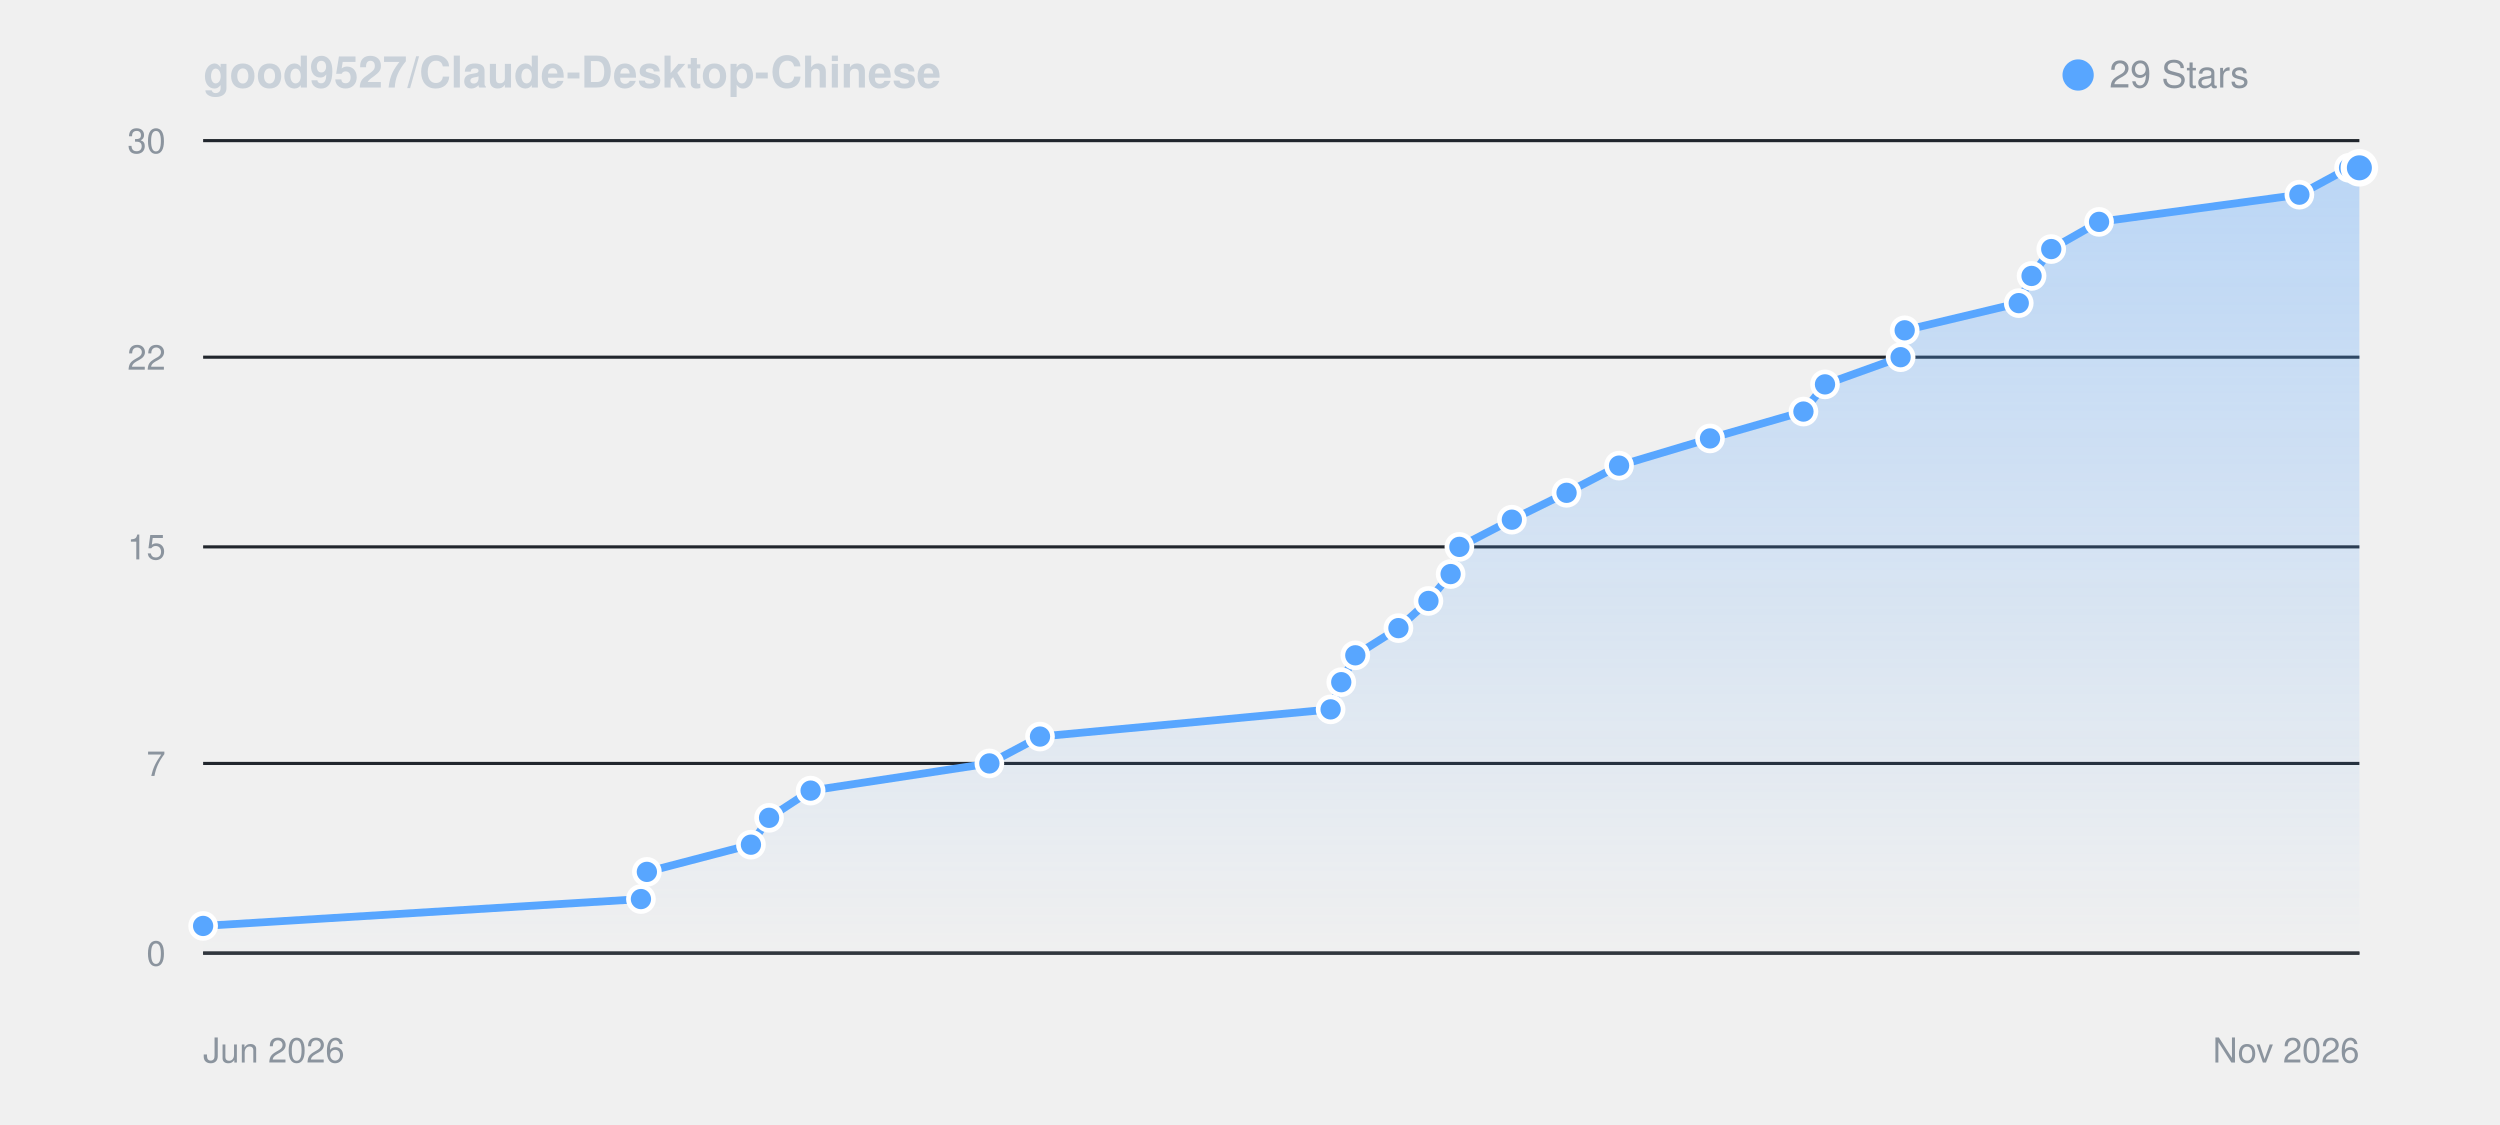
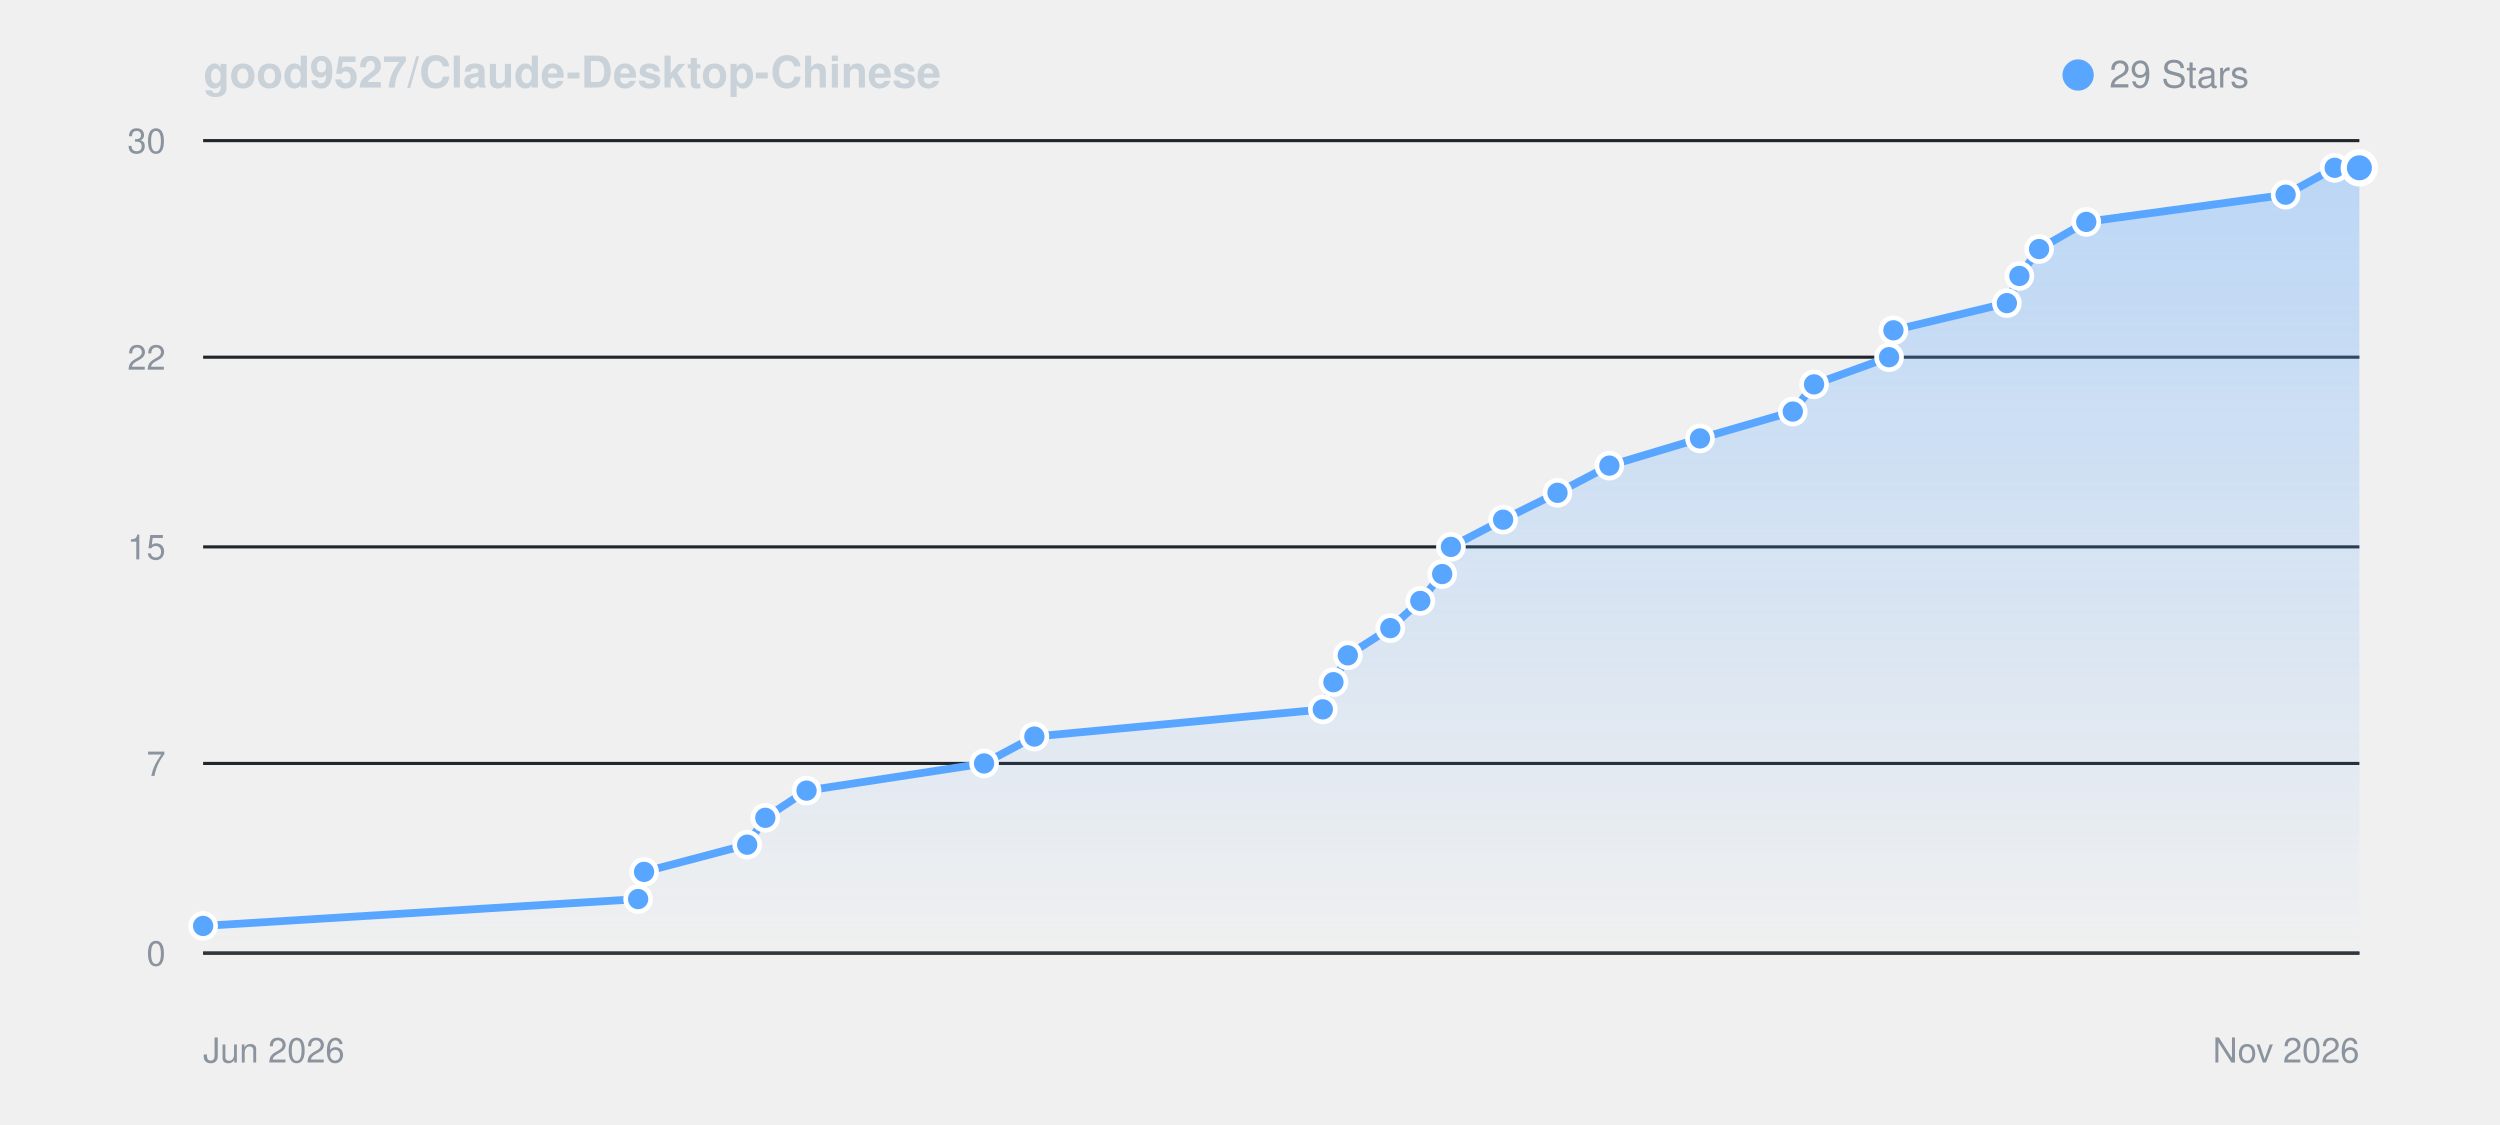
<svg xmlns="http://www.w3.org/2000/svg" viewBox="0 0 800 360" width="100%" height="auto" style="background: #0d1117; border-radius: 8px; border: 1px solid #30363d; font-family: -apple-system, BlinkMacSystemFont, Segoe UI, Helvetica, Arial, sans-serif;">
  <defs>
    <linearGradient id="starGrad_dark" x1="0%" y1="0%" x2="0%" y2="100%">
      <stop offset="0%" stop-color="rgba(88, 166, 255, 0.35)" />
      <stop offset="100%" stop-color="rgba(88, 166, 255, 0.0)" />
    </linearGradient>
  </defs>
  <text x="65" y="28" font-size="14" font-weight="600" fill="#c9d1d9">good9527/Claude-Desktop-Chinese</text>
  <circle cx="665" cy="24" r="5" fill="#58a6ff" />
  <text x="675" y="28" font-size="12" fill="#8b949e">29 Stars</text>
  <line x1="65" y1="305.0" x2="755" y2="305.0" stroke="#21262d" stroke-width="1" />
  <text x="53" y="309.0" font-size="11" fill="#8b949e" text-anchor="end">0</text>
  <line x1="65" y1="244.3" x2="755" y2="244.3" stroke="#21262d" stroke-width="1" />
  <text x="53" y="248.3" font-size="11" fill="#8b949e" text-anchor="end">7</text>
  <line x1="65" y1="175.0" x2="755" y2="175.0" stroke="#21262d" stroke-width="1" />
  <text x="53" y="179.0" font-size="11" fill="#8b949e" text-anchor="end">15</text>
  <line x1="65" y1="114.3" x2="755" y2="114.3" stroke="#21262d" stroke-width="1" />
  <text x="53" y="118.3" font-size="11" fill="#8b949e" text-anchor="end">22</text>
  <line x1="65" y1="45.0" x2="755" y2="45.0" stroke="#21262d" stroke-width="1" />
  <text x="53" y="49.0" font-size="11" fill="#8b949e" text-anchor="end">30</text>
  <line x1="65" y1="305" x2="755" y2="305" stroke="#30363d" stroke-width="1" />
  <text x="65" y="340" font-size="11" fill="#8b949e">Jun 2026</text>
  <text x="755" y="340" font-size="11" fill="#8b949e" text-anchor="end">Nov 2026</text>
-   <path d="M 65.0 296.3 L 205.1 287.7 L 207.0 279.0 L 240.3 270.3 L 246.1 261.7 L 259.4 253.0 L 316.6 244.3 L 332.8 235.7 L 425.8 227.0 L 429.2 218.3 L 433.7 209.7 L 447.5 201.0 L 457.1 192.3 L 464.2 183.7 L 467.0 175.0 L 483.8 166.3 L 501.3 157.7 L 518.1 149.0 L 547.2 140.3 L 577.1 131.7 L 584.0 123.0 L 608.2 114.3 L 609.5 105.7 L 646.0 97.0 L 650.1 88.3 L 656.4 79.7 L 671.7 71.0 L 735.8 62.3 L 751.7 53.7 L 755.0 53.7 L 755.0 305.0 L 65.0 305.0 Z" fill="url(#starGrad_dark)" />
-   <path d="M 65.0 296.3 L 205.1 287.7 L 207.0 279.0 L 240.3 270.3 L 246.1 261.7 L 259.4 253.0 L 316.6 244.3 L 332.8 235.7 L 425.8 227.0 L 429.2 218.3 L 433.7 209.7 L 447.5 201.0 L 457.1 192.3 L 464.2 183.7 L 467.0 175.0 L 483.8 166.3 L 501.3 157.7 L 518.1 149.0 L 547.2 140.3 L 577.1 131.7 L 584.0 123.0 L 608.2 114.3 L 609.5 105.7 L 646.0 97.0 L 650.1 88.3 L 656.4 79.7 L 671.7 71.0 L 735.8 62.3 L 751.7 53.7 L 755.0 53.7" fill="none" stroke="#58a6ff" stroke-width="2.5" stroke-linecap="round" stroke-linejoin="round" />
+   <path d="M 65.0 296.3 L 204.2 287.7 L 206.1 279.0 L 239.1 270.3 L 244.9 261.7 L 258.1 253.0 L 314.9 244.3 L 331.0 235.7 L 423.3 227.0 L 426.7 218.3 L 431.3 209.7 L 444.9 201.0 L 454.5 192.3 L 461.5 183.7 L 464.3 175.0 L 481.0 166.3 L 498.4 157.7 L 515.0 149.0 L 544.0 140.3 L 573.7 131.7 L 580.5 123.0 L 604.5 114.3 L 605.9 105.7 L 642.2 97.0 L 646.2 88.3 L 652.5 79.7 L 667.6 71.0 L 731.4 62.3 L 747.1 53.7 L 755.0 53.7 L 755.0 305.0 L 65.0 305.0 Z" fill="url(#starGrad_dark)" />
+   <path d="M 65.0 296.3 L 204.2 287.7 L 206.1 279.0 L 239.1 270.3 L 244.9 261.7 L 258.1 253.0 L 314.9 244.3 L 331.0 235.7 L 423.3 227.0 L 426.7 218.3 L 431.3 209.7 L 444.9 201.0 L 454.5 192.3 L 461.5 183.7 L 464.3 175.0 L 481.0 166.3 L 498.4 157.7 L 515.0 149.0 L 544.0 140.3 L 573.7 131.7 L 580.5 123.0 L 604.5 114.3 L 605.9 105.7 L 642.2 97.0 L 646.2 88.3 L 652.5 79.7 L 667.6 71.0 L 731.4 62.3 L 747.1 53.7 L 755.0 53.7" fill="none" stroke="#58a6ff" stroke-width="2.5" stroke-linecap="round" stroke-linejoin="round" />
  <circle cx="65.0" cy="296.3" r="4" fill="#58a6ff" stroke="#fff" stroke-width="1.5" />
-   <circle cx="205.1" cy="287.7" r="4" fill="#58a6ff" stroke="#fff" stroke-width="1.5" />
-   <circle cx="207.0" cy="279.0" r="4" fill="#58a6ff" stroke="#fff" stroke-width="1.5" />
-   <circle cx="240.3" cy="270.3" r="4" fill="#58a6ff" stroke="#fff" stroke-width="1.5" />
-   <circle cx="246.1" cy="261.7" r="4" fill="#58a6ff" stroke="#fff" stroke-width="1.5" />
-   <circle cx="259.4" cy="253.0" r="4" fill="#58a6ff" stroke="#fff" stroke-width="1.5" />
-   <circle cx="316.6" cy="244.3" r="4" fill="#58a6ff" stroke="#fff" stroke-width="1.5" />
-   <circle cx="332.8" cy="235.7" r="4" fill="#58a6ff" stroke="#fff" stroke-width="1.5" />
-   <circle cx="425.8" cy="227.0" r="4" fill="#58a6ff" stroke="#fff" stroke-width="1.5" />
-   <circle cx="429.2" cy="218.3" r="4" fill="#58a6ff" stroke="#fff" stroke-width="1.5" />
-   <circle cx="433.7" cy="209.7" r="4" fill="#58a6ff" stroke="#fff" stroke-width="1.5" />
-   <circle cx="447.5" cy="201.0" r="4" fill="#58a6ff" stroke="#fff" stroke-width="1.5" />
-   <circle cx="457.1" cy="192.3" r="4" fill="#58a6ff" stroke="#fff" stroke-width="1.5" />
-   <circle cx="464.2" cy="183.7" r="4" fill="#58a6ff" stroke="#fff" stroke-width="1.5" />
-   <circle cx="467.0" cy="175.0" r="4" fill="#58a6ff" stroke="#fff" stroke-width="1.5" />
-   <circle cx="483.8" cy="166.3" r="4" fill="#58a6ff" stroke="#fff" stroke-width="1.5" />
-   <circle cx="501.3" cy="157.7" r="4" fill="#58a6ff" stroke="#fff" stroke-width="1.5" />
-   <circle cx="518.1" cy="149.0" r="4" fill="#58a6ff" stroke="#fff" stroke-width="1.5" />
-   <circle cx="547.2" cy="140.3" r="4" fill="#58a6ff" stroke="#fff" stroke-width="1.5" />
-   <circle cx="577.1" cy="131.7" r="4" fill="#58a6ff" stroke="#fff" stroke-width="1.5" />
-   <circle cx="584.0" cy="123.0" r="4" fill="#58a6ff" stroke="#fff" stroke-width="1.5" />
-   <circle cx="608.2" cy="114.3" r="4" fill="#58a6ff" stroke="#fff" stroke-width="1.5" />
-   <circle cx="609.5" cy="105.7" r="4" fill="#58a6ff" stroke="#fff" stroke-width="1.5" />
-   <circle cx="646.0" cy="97.0" r="4" fill="#58a6ff" stroke="#fff" stroke-width="1.5" />
-   <circle cx="650.1" cy="88.3" r="4" fill="#58a6ff" stroke="#fff" stroke-width="1.5" />
-   <circle cx="656.4" cy="79.7" r="4" fill="#58a6ff" stroke="#fff" stroke-width="1.5" />
-   <circle cx="671.7" cy="71.0" r="4" fill="#58a6ff" stroke="#fff" stroke-width="1.5" />
-   <circle cx="735.8" cy="62.3" r="4" fill="#58a6ff" stroke="#fff" stroke-width="1.5" />
-   <circle cx="751.7" cy="53.7" r="4" fill="#58a6ff" stroke="#fff" stroke-width="1.5" />
+   <circle cx="204.2" cy="287.7" r="4" fill="#58a6ff" stroke="#fff" stroke-width="1.5" />
+   <circle cx="206.1" cy="279.0" r="4" fill="#58a6ff" stroke="#fff" stroke-width="1.5" />
+   <circle cx="239.1" cy="270.3" r="4" fill="#58a6ff" stroke="#fff" stroke-width="1.5" />
+   <circle cx="244.9" cy="261.7" r="4" fill="#58a6ff" stroke="#fff" stroke-width="1.5" />
+   <circle cx="258.1" cy="253.0" r="4" fill="#58a6ff" stroke="#fff" stroke-width="1.5" />
+   <circle cx="314.9" cy="244.3" r="4" fill="#58a6ff" stroke="#fff" stroke-width="1.5" />
+   <circle cx="331.0" cy="235.7" r="4" fill="#58a6ff" stroke="#fff" stroke-width="1.5" />
+   <circle cx="423.3" cy="227.0" r="4" fill="#58a6ff" stroke="#fff" stroke-width="1.5" />
+   <circle cx="426.7" cy="218.3" r="4" fill="#58a6ff" stroke="#fff" stroke-width="1.5" />
+   <circle cx="431.3" cy="209.7" r="4" fill="#58a6ff" stroke="#fff" stroke-width="1.5" />
+   <circle cx="444.9" cy="201.0" r="4" fill="#58a6ff" stroke="#fff" stroke-width="1.5" />
+   <circle cx="454.5" cy="192.3" r="4" fill="#58a6ff" stroke="#fff" stroke-width="1.5" />
+   <circle cx="461.5" cy="183.7" r="4" fill="#58a6ff" stroke="#fff" stroke-width="1.5" />
+   <circle cx="464.3" cy="175.0" r="4" fill="#58a6ff" stroke="#fff" stroke-width="1.5" />
+   <circle cx="481.0" cy="166.3" r="4" fill="#58a6ff" stroke="#fff" stroke-width="1.5" />
+   <circle cx="498.4" cy="157.7" r="4" fill="#58a6ff" stroke="#fff" stroke-width="1.5" />
+   <circle cx="515.0" cy="149.0" r="4" fill="#58a6ff" stroke="#fff" stroke-width="1.5" />
+   <circle cx="544.0" cy="140.3" r="4" fill="#58a6ff" stroke="#fff" stroke-width="1.5" />
+   <circle cx="573.7" cy="131.7" r="4" fill="#58a6ff" stroke="#fff" stroke-width="1.5" />
+   <circle cx="580.5" cy="123.0" r="4" fill="#58a6ff" stroke="#fff" stroke-width="1.5" />
+   <circle cx="604.5" cy="114.3" r="4" fill="#58a6ff" stroke="#fff" stroke-width="1.5" />
+   <circle cx="605.9" cy="105.7" r="4" fill="#58a6ff" stroke="#fff" stroke-width="1.5" />
+   <circle cx="642.2" cy="97.0" r="4" fill="#58a6ff" stroke="#fff" stroke-width="1.5" />
+   <circle cx="646.2" cy="88.3" r="4" fill="#58a6ff" stroke="#fff" stroke-width="1.5" />
+   <circle cx="652.5" cy="79.7" r="4" fill="#58a6ff" stroke="#fff" stroke-width="1.5" />
+   <circle cx="667.6" cy="71.0" r="4" fill="#58a6ff" stroke="#fff" stroke-width="1.5" />
+   <circle cx="731.4" cy="62.3" r="4" fill="#58a6ff" stroke="#fff" stroke-width="1.5" />
+   <circle cx="747.1" cy="53.7" r="4" fill="#58a6ff" stroke="#fff" stroke-width="1.5" />
  <circle cx="755.0" cy="53.7" r="5" fill="#58a6ff" stroke="#fff" stroke-width="2" />
</svg>
